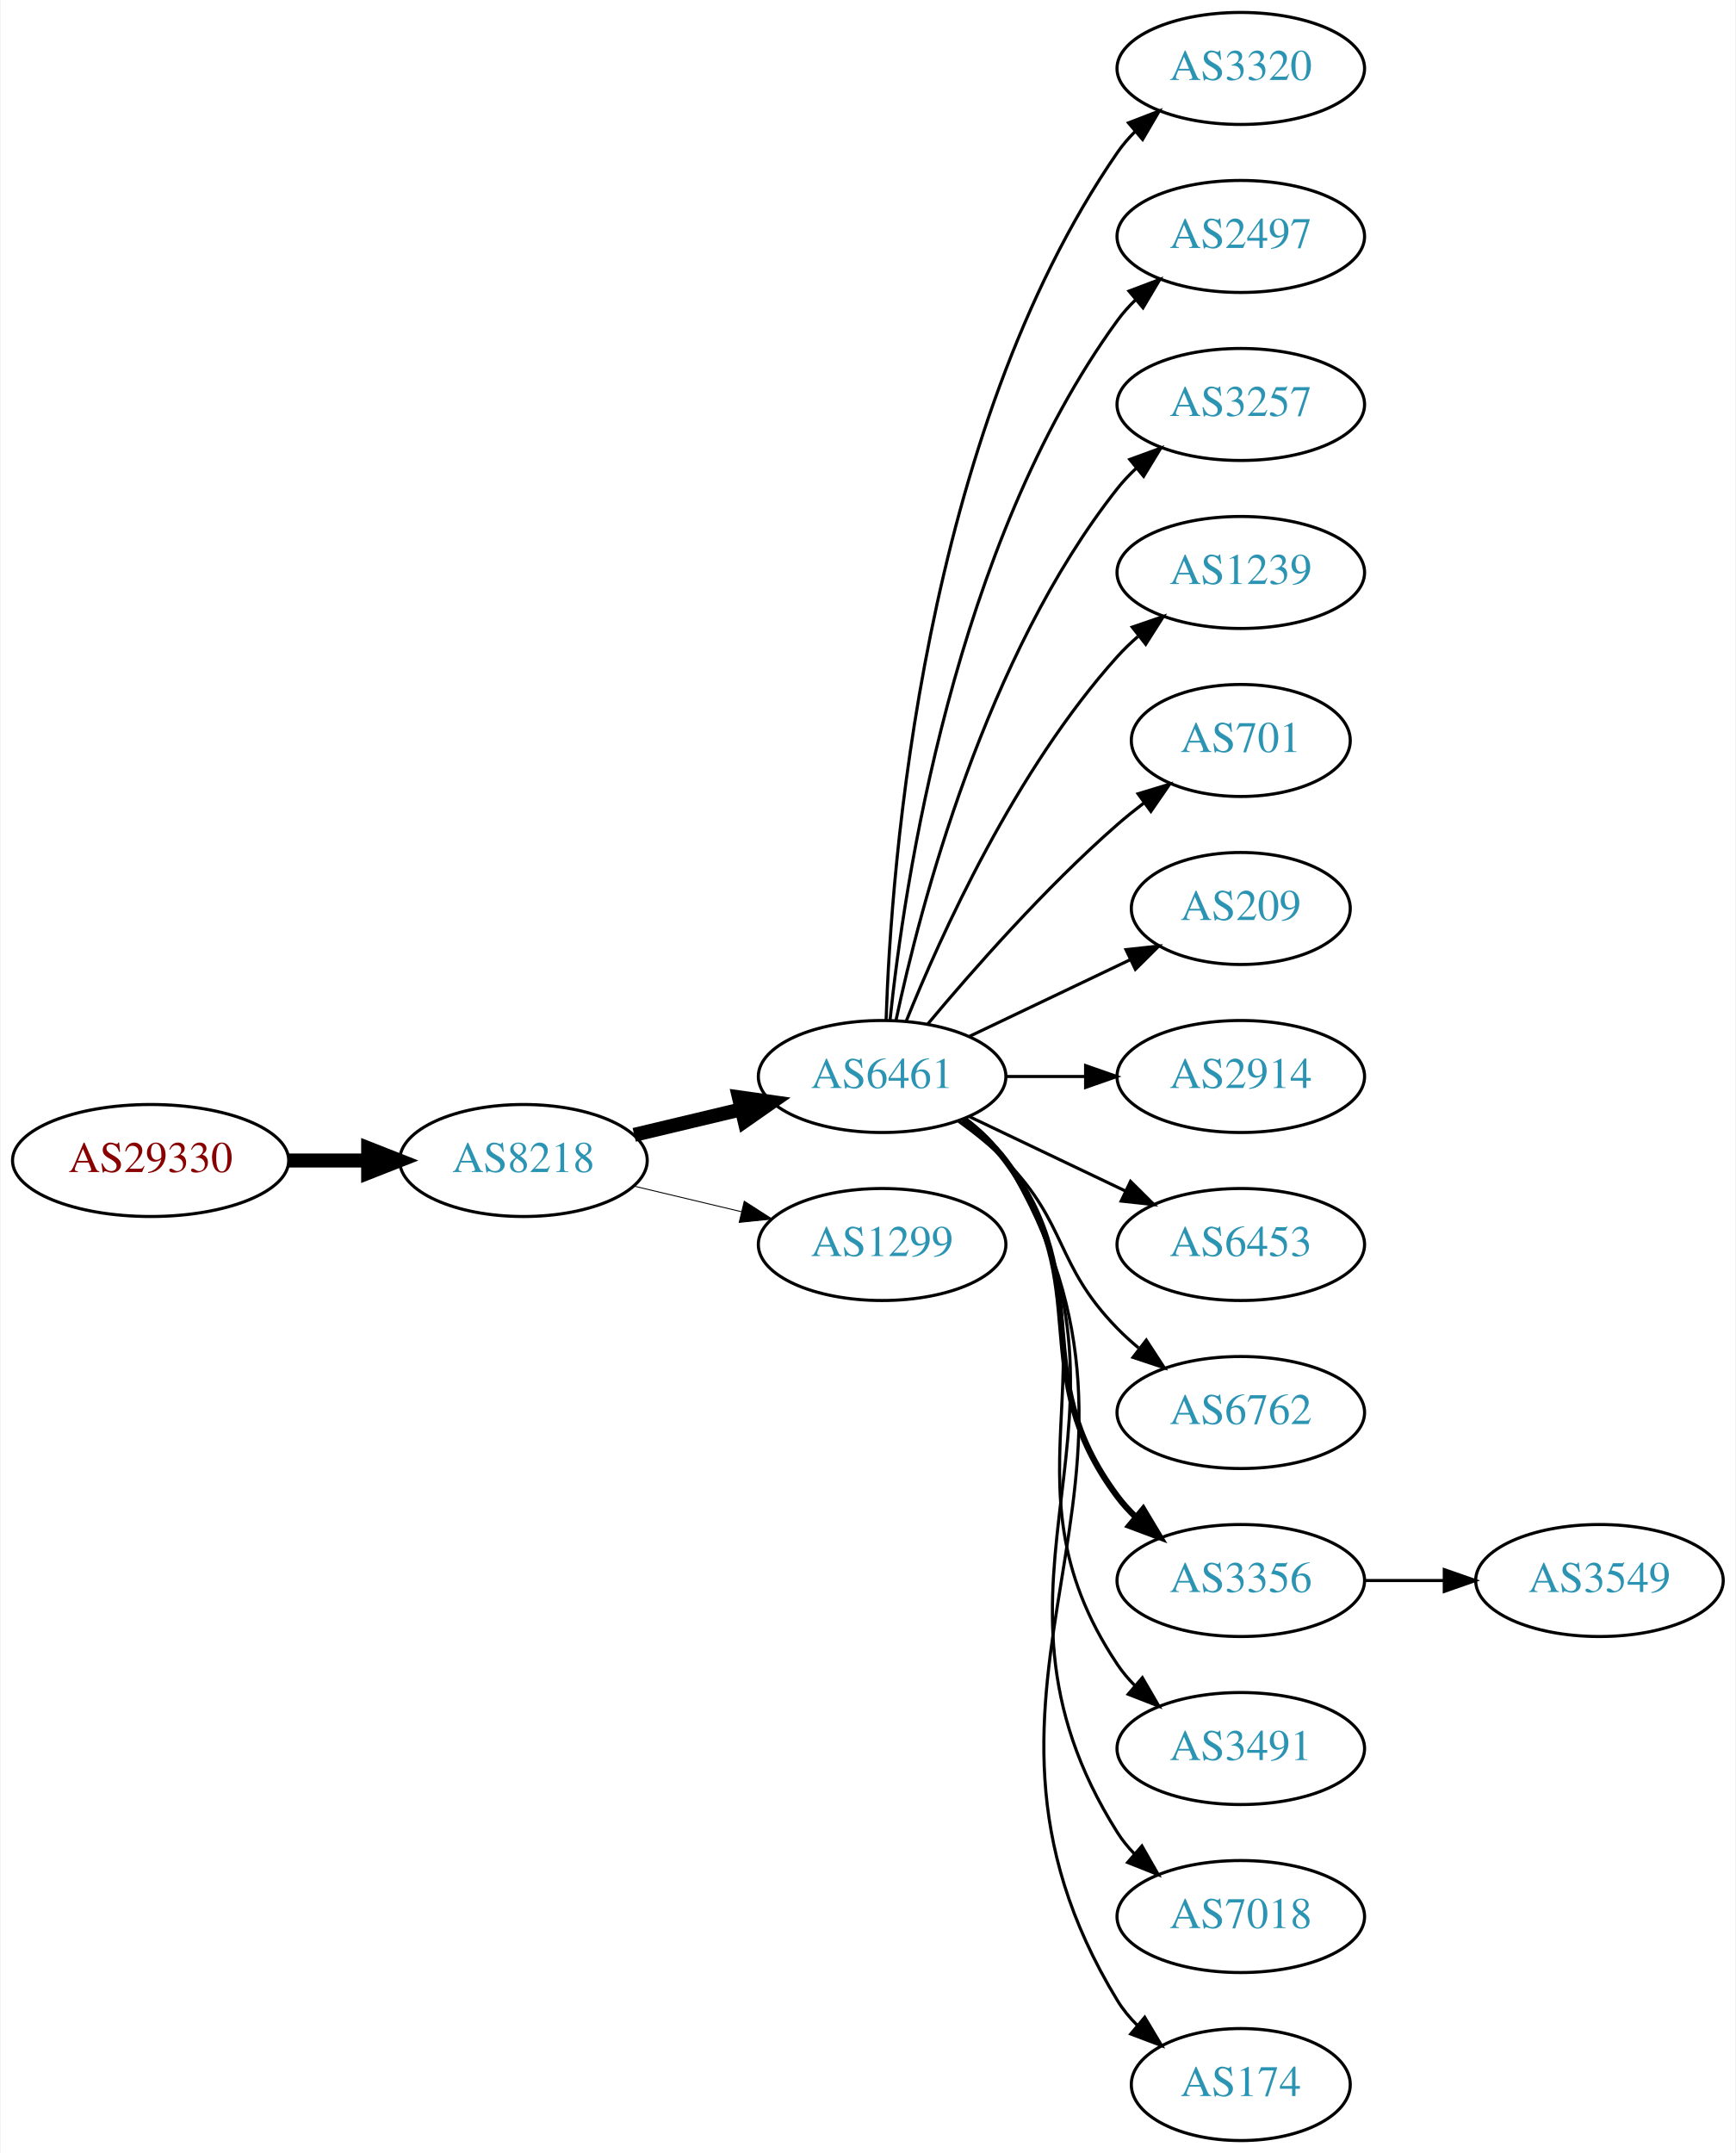
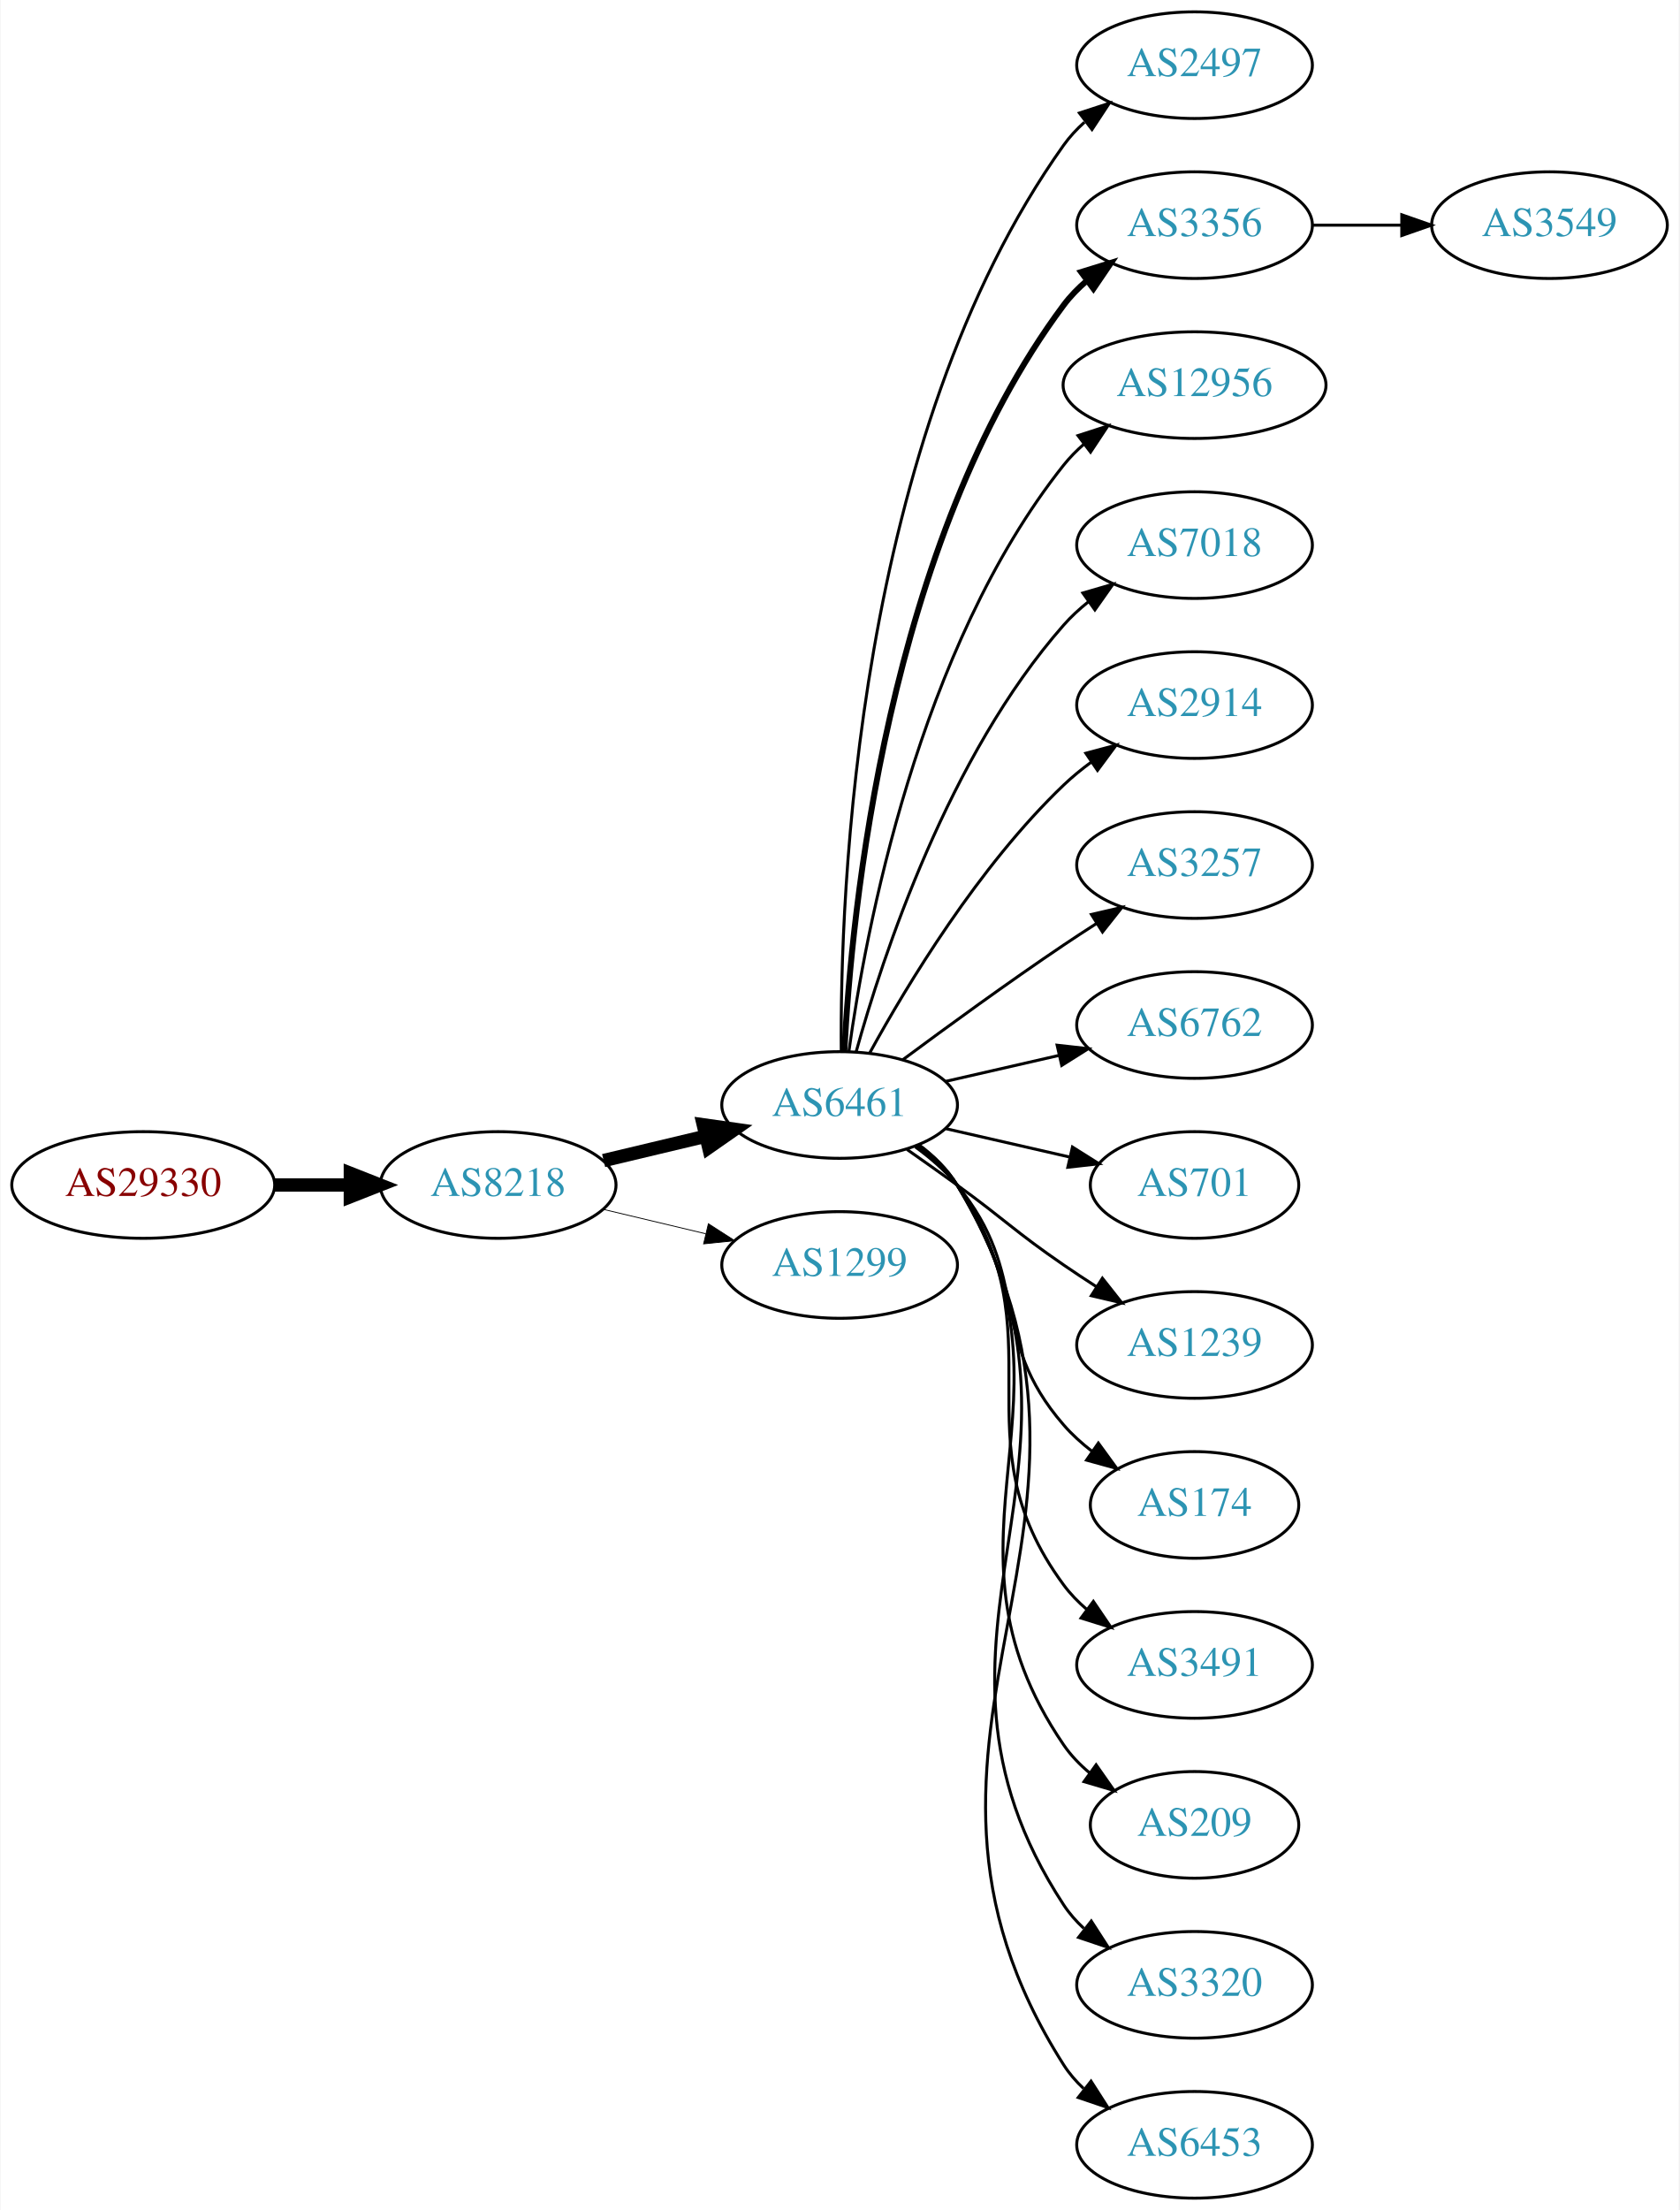
- <svg xmlns="http://www.w3.org/2000/svg" xmlns:xlink="http://www.w3.org/1999/xlink" width="558pt" height="692pt" viewBox="0.00 0.00 557.56 692.00">
-   <g id="graph0" class="graph" transform="scale(1 1) rotate(0) translate(4 688)">
-     <polygon fill="white" stroke="none" points="-4,4 -4,-688 553.564,-688 553.564,4 -4,4" />
+ <svg xmlns="http://www.w3.org/2000/svg" xmlns:xlink="http://www.w3.org/1999/xlink" width="567pt" height="746pt" viewBox="0.00 0.00 566.66 746.00">
+   <g id="graph0" class="graph" transform="scale(1 1) rotate(0) translate(4 742)">
+     <polygon fill="white" stroke="none" points="-4,4 -4,-742 562.663,-742 562.663,4 -4,4" />
    <g id="node1" class="node">
      <g id="a_node1">
        <a xlink:href="/asn/29330" xlink:title="AS29330 ~ NEXTLAYER-IN-A-BOX [AT]">
-           <ellipse fill="#ffffff" stroke="black" cx="44.196" cy="-315" rx="44.393" ry="18" />
-           <text text-anchor="middle" x="44.196" y="-311.3" font-family="Times,serif" font-size="14.00" fill="#880000">AS29330</text>
+           <ellipse fill="#ffffff" stroke="black" cx="44.196" cy="-342" rx="44.393" ry="18" />
+           <text text-anchor="middle" x="44.196" y="-338.3" font-family="Times,serif" font-size="14.00" fill="#880000">AS29330</text>
        </a>
      </g>
    </g>
    <g id="node2" class="node">
      <g id="a_node2">
        <a xlink:href="/asn/8218" xlink:title="AS8218 ~ legacy Neotelecoms [FR]">
-           <ellipse fill="#ffffff" stroke="black" cx="164.039" cy="-315" rx="39.794" ry="18" />
-           <text text-anchor="middle" x="164.039" y="-311.3" font-family="Times,serif" font-size="14.00" fill="#2c94b3">AS8218</text>
+           <ellipse fill="#ffffff" stroke="black" cx="164.039" cy="-342" rx="39.794" ry="18" />
+           <text text-anchor="middle" x="164.039" y="-338.3" font-family="Times,serif" font-size="14.00" fill="#2c94b3">AS8218</text>
        </a>
      </g>
    </g>
    <g id="edge1" class="edge">
-       <path fill="none" stroke="black" stroke-width="4.5" d="M88.407,-315C96.72,-315 105.482,-315 113.965,-315" />
-       <polygon fill="black" stroke="black" stroke-width="4.5" points="114.123,-318.938 124.123,-315 114.123,-311.063 114.123,-318.938" />
+       <path fill="none" stroke="black" stroke-width="4.5" d="M88.407,-342C96.72,-342 105.482,-342 113.965,-342" />
+       <polygon fill="black" stroke="black" stroke-width="4.5" points="114.123,-345.938 124.123,-342 114.123,-338.063 114.123,-345.938" />
    </g>
    <g id="node3" class="node">
      <g id="a_node3">
        <a xlink:href="/asn/6461" xlink:title="AS6461 ~ Zayo Bandwidth [US]">
-           <ellipse fill="#ffffff" stroke="black" cx="279.332" cy="-342" rx="39.794" ry="18" />
-           <text text-anchor="middle" x="279.332" y="-338.3" font-family="Times,serif" font-size="14.00" fill="#2c94b3">AS6461</text>
+           <ellipse fill="#ffffff" stroke="black" cx="279.332" cy="-369" rx="39.794" ry="18" />
+           <text text-anchor="middle" x="279.332" y="-365.3" font-family="Times,serif" font-size="14.00" fill="#2c94b3">AS6461</text>
        </a>
      </g>
    </g>
    <g id="edge2" class="edge">
-       <path fill="none" stroke="black" stroke-width="4.5" d="M199.646,-323.248C210.517,-325.838 222.671,-328.735 234.114,-331.462" />
-       <polygon fill="black" stroke="black" stroke-width="4.5" points="233.296,-335.315 243.936,-333.803 235.122,-327.654 233.296,-335.315" />
+       <path fill="none" stroke="black" stroke-width="4.5" d="M199.646,-350.248C210.517,-352.838 222.671,-355.735 234.114,-358.462" />
+       <polygon fill="black" stroke="black" stroke-width="4.5" points="233.296,-362.315 243.936,-360.803 235.122,-354.654 233.296,-362.315" />
    </g>
    <g id="node4" class="node">
      <g id="a_node4">
        <a xlink:href="/asn/1299" xlink:title="AS1299 ~ Telia Carrier [EU]">
-           <ellipse fill="#ffffff" stroke="black" cx="279.332" cy="-288" rx="39.794" ry="18" />
-           <text text-anchor="middle" x="279.332" y="-284.3" font-family="Times,serif" font-size="14.00" fill="#2c94b3">AS1299</text>
+           <ellipse fill="#ffffff" stroke="black" cx="279.332" cy="-315" rx="39.794" ry="18" />
+           <text text-anchor="middle" x="279.332" y="-311.3" font-family="Times,serif" font-size="14.00" fill="#2c94b3">AS1299</text>
        </a>
      </g>
    </g>
    <g id="edge3" class="edge">
-       <path fill="none" stroke="black" stroke-width="0.3" d="M199.646,-306.752C210.517,-304.162 222.671,-301.265 234.114,-298.538" />
-       <polygon fill="black" stroke="black" stroke-width="0.3" points="235.02,-301.92 243.936,-296.197 233.397,-295.111 235.02,-301.92" />
+       <path fill="none" stroke="black" stroke-width="0.281" d="M199.646,-333.752C210.517,-331.162 222.671,-328.265 234.114,-325.538" />
+       <polygon fill="black" stroke="black" stroke-width="0.281" points="235.02,-328.92 243.936,-323.197 233.397,-322.111 235.02,-328.92" />
    </g>
    <g id="node5" class="node">
      <g id="a_node5">
-         <a xlink:href="/asn/3320" xlink:title="AS3320 ~ DTAG [DE]">
-           <ellipse fill="#ffffff" stroke="black" cx="394.625" cy="-666" rx="39.794" ry="18" />
-           <text text-anchor="middle" x="394.625" y="-662.3" font-family="Times,serif" font-size="14.00" fill="#2c94b3">AS3320</text>
+         <a xlink:href="/asn/2497" xlink:title="AS2497 ~ Internet Initiative Japan Inc. [JP]">
+           <ellipse fill="#ffffff" stroke="black" cx="399.174" cy="-720" rx="39.794" ry="18" />
+           <text text-anchor="middle" x="399.174" y="-716.3" font-family="Times,serif" font-size="14.00" fill="#2c94b3">AS2497</text>
        </a>
      </g>
    </g>
    <g id="edge4" class="edge">
-       <path fill="none" stroke="black" d="M280.611,-360.161C282.209,-409.461 292.359,-548.175 354.978,-639 356.633,-641.401 358.576,-643.656 360.694,-645.76" />
-       <polygon fill="black" stroke="black" points="358.525,-648.51 368.411,-652.322 363.06,-643.177 358.525,-648.51" />
+       <path fill="none" stroke="black" d="M279.88,-387.063C279.461,-439.503 284.615,-594.293 354.978,-693 356.98,-695.809 359.375,-698.388 361.996,-700.743" />
+       <polygon fill="black" stroke="black" points="360.3,-703.852 370.372,-707.139 364.548,-698.288 360.3,-703.852" />
    </g>
    <g id="node6" class="node">
      <g id="a_node6">
-         <a xlink:href="/asn/2497" xlink:title="AS2497 ~ Internet Initiative Japan Inc. [JP]">
-           <ellipse fill="#ffffff" stroke="black" cx="394.625" cy="-612" rx="39.794" ry="18" />
-           <text text-anchor="middle" x="394.625" y="-608.3" font-family="Times,serif" font-size="14.00" fill="#2c94b3">AS2497</text>
+         <a xlink:href="/asn/3356" xlink:title="AS3356 ~ Level 3 Parent, LLC [US]">
+           <ellipse fill="#ffffff" stroke="black" cx="399.174" cy="-666" rx="39.794" ry="18" />
+           <text text-anchor="middle" x="399.174" y="-662.3" font-family="Times,serif" font-size="14.00" fill="#2c94b3">AS3356</text>
        </a>
      </g>
    </g>
    <g id="edge5" class="edge">
-       <path fill="none" stroke="black" d="M281.888,-360.256C286.359,-403.303 302.492,-512.94 354.978,-585 356.695,-587.357 358.682,-589.581 360.831,-591.663" />
-       <polygon fill="black" stroke="black" points="358.695,-594.439 368.606,-598.183 363.193,-589.075 358.695,-594.439" />
+       <path fill="none" stroke="black" stroke-width="2" d="M280.923,-387.023C283.3,-433.412 295.218,-558.893 354.978,-639 357.226,-642.013 359.917,-644.769 362.844,-647.272" />
+       <polygon fill="black" stroke="black" stroke-width="2" points="360.875,-650.169 370.995,-653.303 365.039,-644.542 360.875,-650.169" />
    </g>
    <g id="node7" class="node">
      <g id="a_node7">
-         <a xlink:href="/asn/3257" xlink:title="AS3257 ~ GTT [DE]">
-           <ellipse fill="#ffffff" stroke="black" cx="394.625" cy="-558" rx="39.794" ry="18" />
-           <text text-anchor="middle" x="394.625" y="-554.3" font-family="Times,serif" font-size="14.00" fill="#2c94b3">AS3257</text>
+         <a xlink:href="/asn/12956" xlink:title="AS12956 ~ TELXIUS [ES]">
+           <ellipse fill="#ffffff" stroke="black" cx="399.174" cy="-612" rx="44.393" ry="18" />
+           <text text-anchor="middle" x="399.174" y="-608.3" font-family="Times,serif" font-size="14.00" fill="#2c94b3">AS12956</text>
        </a>
      </g>
    </g>
    <g id="edge6" class="edge">
-       <path fill="none" stroke="black" d="M283.822,-360.16C291.453,-396.03 312.445,-477.155 354.978,-531 356.785,-533.288 358.838,-535.462 361.033,-537.51" />
-       <polygon fill="black" stroke="black" points="358.944,-540.323 368.893,-543.966 363.387,-534.914 358.944,-540.323" />
+       <path fill="none" stroke="black" d="M282.471,-387.17C287.971,-426.974 305.797,-523.233 354.978,-585 357.016,-587.56 359.368,-589.944 361.899,-592.149" />
+       <polygon fill="black" stroke="black" points="359.82,-594.965 369.901,-598.227 364.054,-589.391 359.82,-594.965" />
    </g>
    <g id="node8" class="node">
      <g id="a_node8">
-         <a xlink:href="/asn/1239" xlink:title="AS1239 ~ Sprint [US]">
-           <ellipse fill="#ffffff" stroke="black" cx="394.625" cy="-504" rx="39.794" ry="18" />
-           <text text-anchor="middle" x="394.625" y="-500.3" font-family="Times,serif" font-size="14.00" fill="#2c94b3">AS1239</text>
+         <a xlink:href="/asn/7018" xlink:title="AS7018 ~ AT&amp;T Services, Inc. [US]">
+           <ellipse fill="#ffffff" stroke="black" cx="399.174" cy="-558" rx="39.794" ry="18" />
+           <text text-anchor="middle" x="399.174" y="-554.3" font-family="Times,serif" font-size="14.00" fill="#2c94b3">AS7018</text>
        </a>
      </g>
    </g>
    <g id="edge7" class="edge">
-       <path fill="none" stroke="black" d="M287.079,-359.787C298.13,-387.243 322.184,-440.578 354.978,-477 356.98,-479.224 359.199,-481.363 361.532,-483.397" />
-       <polygon fill="black" stroke="black" points="359.73,-486.433 369.751,-489.873 364.062,-480.935 359.73,-486.433" />
+       <path fill="none" stroke="black" d="M284.904,-386.946C293.81,-418.995 316.094,-486.842 354.978,-531 357.462,-533.821 360.312,-536.449 363.337,-538.871" />
+       <polygon fill="black" stroke="black" points="361.455,-541.828 371.627,-544.791 365.523,-536.131 361.455,-541.828" />
    </g>
    <g id="node9" class="node">
      <g id="a_node9">
-         <a xlink:href="/asn/701" xlink:title="AS701 ~ UUNET [US]">
-           <ellipse fill="#ffffff" stroke="black" cx="394.625" cy="-450" rx="35.194" ry="18" />
-           <text text-anchor="middle" x="394.625" y="-446.3" font-family="Times,serif" font-size="14.00" fill="#2c94b3">AS701</text>
+         <a xlink:href="/asn/2914" xlink:title="AS2914 ~ NTT America, Inc. [US]">
+           <ellipse fill="#ffffff" stroke="black" cx="399.174" cy="-504" rx="39.794" ry="18" />
+           <text text-anchor="middle" x="399.174" y="-500.3" font-family="Times,serif" font-size="14.00" fill="#2c94b3">AS2914</text>
        </a>
      </g>
    </g>
    <g id="edge8" class="edge">
-       <path fill="none" stroke="black" d="M293.962,-358.817C308.244,-375.929 331.791,-402.745 354.978,-423 357.648,-425.332 360.521,-427.648 363.451,-429.886" />
-       <polygon fill="black" stroke="black" points="361.602,-432.87 371.742,-435.939 365.729,-427.216 361.602,-432.87" />
+       <path fill="none" stroke="black" d="M289.573,-386.713C302.118,-409.561 326.295,-449.611 354.978,-477 357.846,-479.739 361.035,-482.347 364.344,-484.785" />
+       <polygon fill="black" stroke="black" points="362.468,-487.742 372.704,-490.477 366.407,-481.956 362.468,-487.742" />
    </g>
    <g id="node10" class="node">
      <g id="a_node10">
-         <a xlink:href="/asn/209" xlink:title="AS209 ~ CenturyLink Communications, LLC [US]">
-           <ellipse fill="#ffffff" stroke="black" cx="394.625" cy="-396" rx="35.194" ry="18" />
-           <text text-anchor="middle" x="394.625" y="-392.3" font-family="Times,serif" font-size="14.00" fill="#2c94b3">AS209</text>
+         <a xlink:href="/asn/3257" xlink:title="AS3257 ~ GTT [DE]">
+           <ellipse fill="#ffffff" stroke="black" cx="399.174" cy="-450" rx="39.794" ry="18" />
+           <text text-anchor="middle" x="399.174" y="-446.3" font-family="Times,serif" font-size="14.00" fill="#2c94b3">AS3257</text>
        </a>
      </g>
    </g>
    <g id="edge9" class="edge">
-       <path fill="none" stroke="black" d="M307.468,-354.934C322.9,-362.29 342.385,-371.577 358.92,-379.459" />
-       <polygon fill="black" stroke="black" points="357.729,-382.768 368.262,-383.911 360.741,-376.449 357.729,-382.768" />
+       <path fill="none" stroke="black" d="M300.662,-384.277C315.524,-395.304 336.269,-410.407 354.978,-423 358.527,-425.389 362.277,-427.839 366.026,-430.242" />
+       <polygon fill="black" stroke="black" points="364.352,-433.325 374.674,-435.712 368.094,-427.409 364.352,-433.325" />
    </g>
    <g id="node11" class="node">
      <g id="a_node11">
-         <a xlink:href="/asn/2914" xlink:title="AS2914 ~ NTT America, Inc. [US]">
-           <ellipse fill="#ffffff" stroke="black" cx="394.625" cy="-342" rx="39.794" ry="18" />
-           <text text-anchor="middle" x="394.625" y="-338.3" font-family="Times,serif" font-size="14.00" fill="#2c94b3">AS2914</text>
+         <a xlink:href="/asn/6762" xlink:title="AS6762 ~ TELECOM ITALIA SPARKLE S.p.A. [IT]">
+           <ellipse fill="#ffffff" stroke="black" cx="399.174" cy="-396" rx="39.794" ry="18" />
+           <text text-anchor="middle" x="399.174" y="-392.3" font-family="Times,serif" font-size="14.00" fill="#2c94b3">AS6762</text>
        </a>
      </g>
    </g>
    <g id="edge10" class="edge">
-       <path fill="none" stroke="black" d="M319.004,-342C327.207,-342 335.971,-342 344.503,-342" />
-       <polygon fill="black" stroke="black" points="344.742,-345.5 354.742,-342 344.742,-338.5 344.742,-345.5" />
+       <path fill="none" stroke="black" d="M315.051,-376.955C327.051,-379.704 340.672,-382.825 353.364,-385.733" />
+       <polygon fill="black" stroke="black" points="352.767,-389.187 363.296,-388.009 354.33,-382.364 352.767,-389.187" />
    </g>
    <g id="node12" class="node">
      <g id="a_node12">
-         <a xlink:href="/asn/6453" xlink:title="AS6453 ~ TATA COMMUNICATIONS (AMERICA) INC [US]">
-           <ellipse fill="#ffffff" stroke="black" cx="394.625" cy="-288" rx="39.794" ry="18" />
-           <text text-anchor="middle" x="394.625" y="-284.3" font-family="Times,serif" font-size="14.00" fill="#2c94b3">AS6453</text>
+         <a xlink:href="/asn/701" xlink:title="AS701 ~ UUNET [US]">
+           <ellipse fill="#ffffff" stroke="black" cx="399.174" cy="-342" rx="35.194" ry="18" />
+           <text text-anchor="middle" x="399.174" y="-338.3" font-family="Times,serif" font-size="14.00" fill="#2c94b3">AS701</text>
        </a>
      </g>
    </g>
    <g id="edge11" class="edge">
-       <path fill="none" stroke="black" d="M307.468,-329.066C322.462,-321.919 341.283,-312.948 357.506,-305.215" />
-       <polygon fill="black" stroke="black" points="359.188,-308.291 366.71,-300.829 356.177,-301.972 359.188,-308.291" />
+       <path fill="none" stroke="black" d="M315.051,-361.045C328.143,-358.045 343.166,-354.604 356.806,-351.478" />
+       <polygon fill="black" stroke="black" points="357.948,-354.807 366.914,-349.162 356.384,-347.984 357.948,-354.807" />
    </g>
    <g id="node13" class="node">
      <g id="a_node13">
-         <a xlink:href="/asn/6762" xlink:title="AS6762 ~ TELECOM ITALIA SPARKLE S.p.A. [IT]">
-           <ellipse fill="#ffffff" stroke="black" cx="394.625" cy="-234" rx="39.794" ry="18" />
-           <text text-anchor="middle" x="394.625" y="-230.3" font-family="Times,serif" font-size="14.00" fill="#2c94b3">AS6762</text>
+         <a xlink:href="/asn/1239" xlink:title="AS1239 ~ Sprint [US]">
+           <ellipse fill="#ffffff" stroke="black" cx="399.174" cy="-288" rx="39.794" ry="18" />
+           <text text-anchor="middle" x="399.174" y="-284.3" font-family="Times,serif" font-size="14.00" fill="#2c94b3">AS1239</text>
        </a>
      </g>
    </g>
    <g id="edge12" class="edge">
-       <path fill="none" stroke="black" d="M303.926,-327.611C309.182,-323.852 314.513,-319.563 318.978,-315 339.151,-294.383 334.806,-281.617 354.978,-261 357.071,-258.861 359.354,-256.782 361.731,-254.79" />
-       <polygon fill="black" stroke="black" points="364.249,-257.268 370.031,-248.389 359.974,-251.725 364.249,-257.268" />
+       <path fill="none" stroke="black" d="M302.089,-353.991C307.623,-350.121 313.542,-345.936 318.978,-342 335.178,-330.271 338.483,-326.311 354.978,-315 358.506,-312.581 362.244,-310.111 365.985,-307.698" />
+       <polygon fill="black" stroke="black" points="368.057,-310.528 374.626,-302.216 364.307,-304.618 368.057,-310.528" />
    </g>
    <g id="node14" class="node">
      <g id="a_node14">
-         <a xlink:href="/asn/3356" xlink:title="AS3356 ~ Level 3 Parent, LLC [US]">
-           <ellipse fill="#ffffff" stroke="black" cx="394.625" cy="-180" rx="39.794" ry="18" />
-           <text text-anchor="middle" x="394.625" y="-176.3" font-family="Times,serif" font-size="14.00" fill="#2c94b3">AS3356</text>
+         <a xlink:href="/asn/174" xlink:title="AS174 ~ Cogent Communications [US]">
+           <ellipse fill="#ffffff" stroke="black" cx="399.174" cy="-234" rx="35.194" ry="18" />
+           <text text-anchor="middle" x="399.174" y="-230.3" font-family="Times,serif" font-size="14.00" fill="#2c94b3">AS174</text>
        </a>
      </g>
    </g>
    <g id="edge13" class="edge">
-       <path fill="none" stroke="black" stroke-width="2" d="M305.262,-328.118C310.338,-324.389 315.256,-319.984 318.978,-315 349.249,-274.458 324.707,-247.542 354.978,-207 356.723,-204.664 358.73,-202.455 360.893,-200.383" />
-       <polygon fill="black" stroke="black" stroke-width="2" points="363.253,-202.973 368.694,-193.882 358.771,-197.595 363.253,-202.973" />
+       <path fill="none" stroke="black" d="M304.912,-354.844C310.007,-351.128 315.02,-346.799 318.978,-342 344.043,-311.606 329.144,-290.742 354.978,-261 357.784,-257.77 361.071,-254.797 364.559,-252.098" />
+       <polygon fill="black" stroke="black" points="366.693,-254.878 372.925,-246.31 362.71,-249.121 366.693,-254.878" />
    </g>
    <g id="node15" class="node">
      <g id="a_node15">
        <a xlink:href="/asn/3491" xlink:title="AS3491 ~ PCCW Global, Inc. [US]">
-           <ellipse fill="#ffffff" stroke="black" cx="394.625" cy="-126" rx="39.794" ry="18" />
-           <text text-anchor="middle" x="394.625" y="-122.3" font-family="Times,serif" font-size="14.00" fill="#2c94b3">AS3491</text>
+           <ellipse fill="#ffffff" stroke="black" cx="399.174" cy="-180" rx="39.794" ry="18" />
+           <text text-anchor="middle" x="399.174" y="-176.3" font-family="Times,serif" font-size="14.00" fill="#2c94b3">AS3491</text>
        </a>
      </g>
    </g>
    <g id="edge14" class="edge">
-       <path fill="none" stroke="black" d="M305.651,-328.393C310.707,-324.649 315.518,-320.169 318.978,-315 360.003,-253.706 313.954,-214.294 354.978,-153 356.6,-150.577 358.519,-148.305 360.621,-146.19" />
-       <polygon fill="black" stroke="black" points="362.988,-148.771 368.306,-139.607 358.434,-143.454 362.988,-148.771" />
+       <path fill="none" stroke="black" d="M305.491,-355.284C310.555,-351.545 315.411,-347.096 318.978,-342 354.592,-291.131 318.075,-256.941 354.978,-207 357.212,-203.977 359.894,-201.214 362.815,-198.707" />
+       <polygon fill="black" stroke="black" points="365.01,-201.437 370.959,-192.669 360.841,-195.814 365.01,-201.437" />
    </g>
    <g id="node16" class="node">
      <g id="a_node16">
-         <a xlink:href="/asn/7018" xlink:title="AS7018 ~ AT&amp;T Services, Inc. [US]">
-           <ellipse fill="#ffffff" stroke="black" cx="394.625" cy="-72" rx="39.794" ry="18" />
-           <text text-anchor="middle" x="394.625" y="-68.3" font-family="Times,serif" font-size="14.00" fill="#2c94b3">AS7018</text>
+         <a xlink:href="/asn/209" xlink:title="AS209 ~ CenturyLink Communications, LLC [US]">
+           <ellipse fill="#ffffff" stroke="black" cx="399.174" cy="-126" rx="35.194" ry="18" />
+           <text text-anchor="middle" x="399.174" y="-122.3" font-family="Times,serif" font-size="14.00" fill="#2c94b3">AS209</text>
        </a>
      </g>
    </g>
    <g id="edge15" class="edge">
-       <path fill="none" stroke="black" d="M305.858,-328.528C310.903,-324.777 315.658,-320.26 318.978,-315 370.928,-232.7 303.028,-181.3 354.978,-99 356.534,-96.534 358.406,-94.232 360.475,-92.095" />
-       <polygon fill="black" stroke="black" points="362.845,-94.673 368.099,-85.472 358.254,-89.389 362.845,-94.673" />
+       <path fill="none" stroke="black" d="M305.768,-355.47C310.818,-351.722 315.597,-347.221 318.978,-342 365.453,-270.222 306.682,-223.566 354.978,-153 357.394,-149.47 360.44,-146.309 363.791,-143.505" />
+       <polygon fill="black" stroke="black" points="365.929,-146.279 372.01,-137.603 361.846,-140.593 365.929,-146.279" />
    </g>
    <g id="node17" class="node">
      <g id="a_node17">
-         <a xlink:href="/asn/174" xlink:title="AS174 ~ Cogent Communications [US]">
-           <ellipse fill="#ffffff" stroke="black" cx="394.625" cy="-18" rx="35.194" ry="18" />
-           <text text-anchor="middle" x="394.625" y="-14.3" font-family="Times,serif" font-size="14.00" fill="#2c94b3">AS174</text>
+         <a xlink:href="/asn/3320" xlink:title="AS3320 ~ DTAG [DE]">
+           <ellipse fill="#ffffff" stroke="black" cx="399.174" cy="-72" rx="39.794" ry="18" />
+           <text text-anchor="middle" x="399.174" y="-68.3" font-family="Times,serif" font-size="14.00" fill="#2c94b3">AS3320</text>
        </a>
      </g>
    </g>
    <g id="edge16" class="edge">
-       <path fill="none" stroke="black" d="M305.985,-328.607C311.024,-324.852 315.744,-320.314 318.978,-315 381.922,-211.588 292.034,-148.412 354.978,-45 356.723,-42.133 358.9,-39.493 361.326,-37.079" />
-       <polygon fill="black" stroke="black" points="363.744,-39.619 369.169,-30.518 359.253,-34.25 363.744,-39.619" />
+       <path fill="none" stroke="black" d="M305.928,-355.572C310.97,-351.819 315.705,-347.29 318.978,-342 376.419,-249.153 295.18,-190.347 354.978,-99 356.867,-96.114 359.183,-93.481 361.752,-91.091" />
+       <polygon fill="black" stroke="black" points="364.302,-93.541 370.044,-84.637 360.003,-88.017 364.302,-93.541" />
    </g>
    <g id="node18" class="node">
      <g id="a_node18">
+         <a xlink:href="/asn/6453" xlink:title="AS6453 ~ TATA COMMUNICATIONS (AMERICA) INC [US]">
+           <ellipse fill="#ffffff" stroke="black" cx="399.174" cy="-18" rx="39.794" ry="18" />
+           <text text-anchor="middle" x="399.174" y="-14.3" font-family="Times,serif" font-size="14.00" fill="#2c94b3">AS6453</text>
+         </a>
+       </g>
+     </g>
+     <g id="edge17" class="edge">
+       <path fill="none" stroke="black" d="M306.032,-355.635C311.069,-351.879 315.776,-347.333 318.978,-342 387.432,-228.009 283.63,-157.203 354.978,-45 356.829,-42.09 359.118,-39.439 361.67,-37.037" />
+       <polygon fill="black" stroke="black" points="364.219,-39.487 369.933,-30.565 359.902,-33.976 364.219,-39.487" />
+     </g>
+     <g id="node19" class="node">
+       <g id="a_node19">
        <a xlink:href="/asn/3549" xlink:title="AS3549 ~ Level 3 Parent, LLC [US]">
-           <ellipse fill="#ffffff" stroke="black" cx="509.918" cy="-180" rx="39.794" ry="18" />
-           <text text-anchor="middle" x="509.918" y="-176.3" font-family="Times,serif" font-size="14.00" fill="#2c94b3">AS3549</text>
-         </a>
-       </g>
-     </g>
-     <g id="edge17" class="edge">
-       <path fill="none" stroke="black" d="M434.297,-180C442.5,-180 451.264,-180 459.796,-180" />
-       <polygon fill="black" stroke="black" points="460.035,-183.5 470.035,-180 460.035,-176.5 460.035,-183.5" />
+           <ellipse fill="#ffffff" stroke="black" cx="519.017" cy="-666" rx="39.794" ry="18" />
+           <text text-anchor="middle" x="519.017" y="-662.3" font-family="Times,serif" font-size="14.00" fill="#2c94b3">AS3549</text>
+         </a>
+       </g>
+     </g>
+     <g id="edge18" class="edge">
+       <path fill="none" stroke="black" d="M439.087,-666C448.64,-666 458.99,-666 468.952,-666" />
+       <polygon fill="black" stroke="black" points="469.145,-669.5 479.145,-666 469.145,-662.5 469.145,-669.5" />
    </g>
  </g>
</svg>
